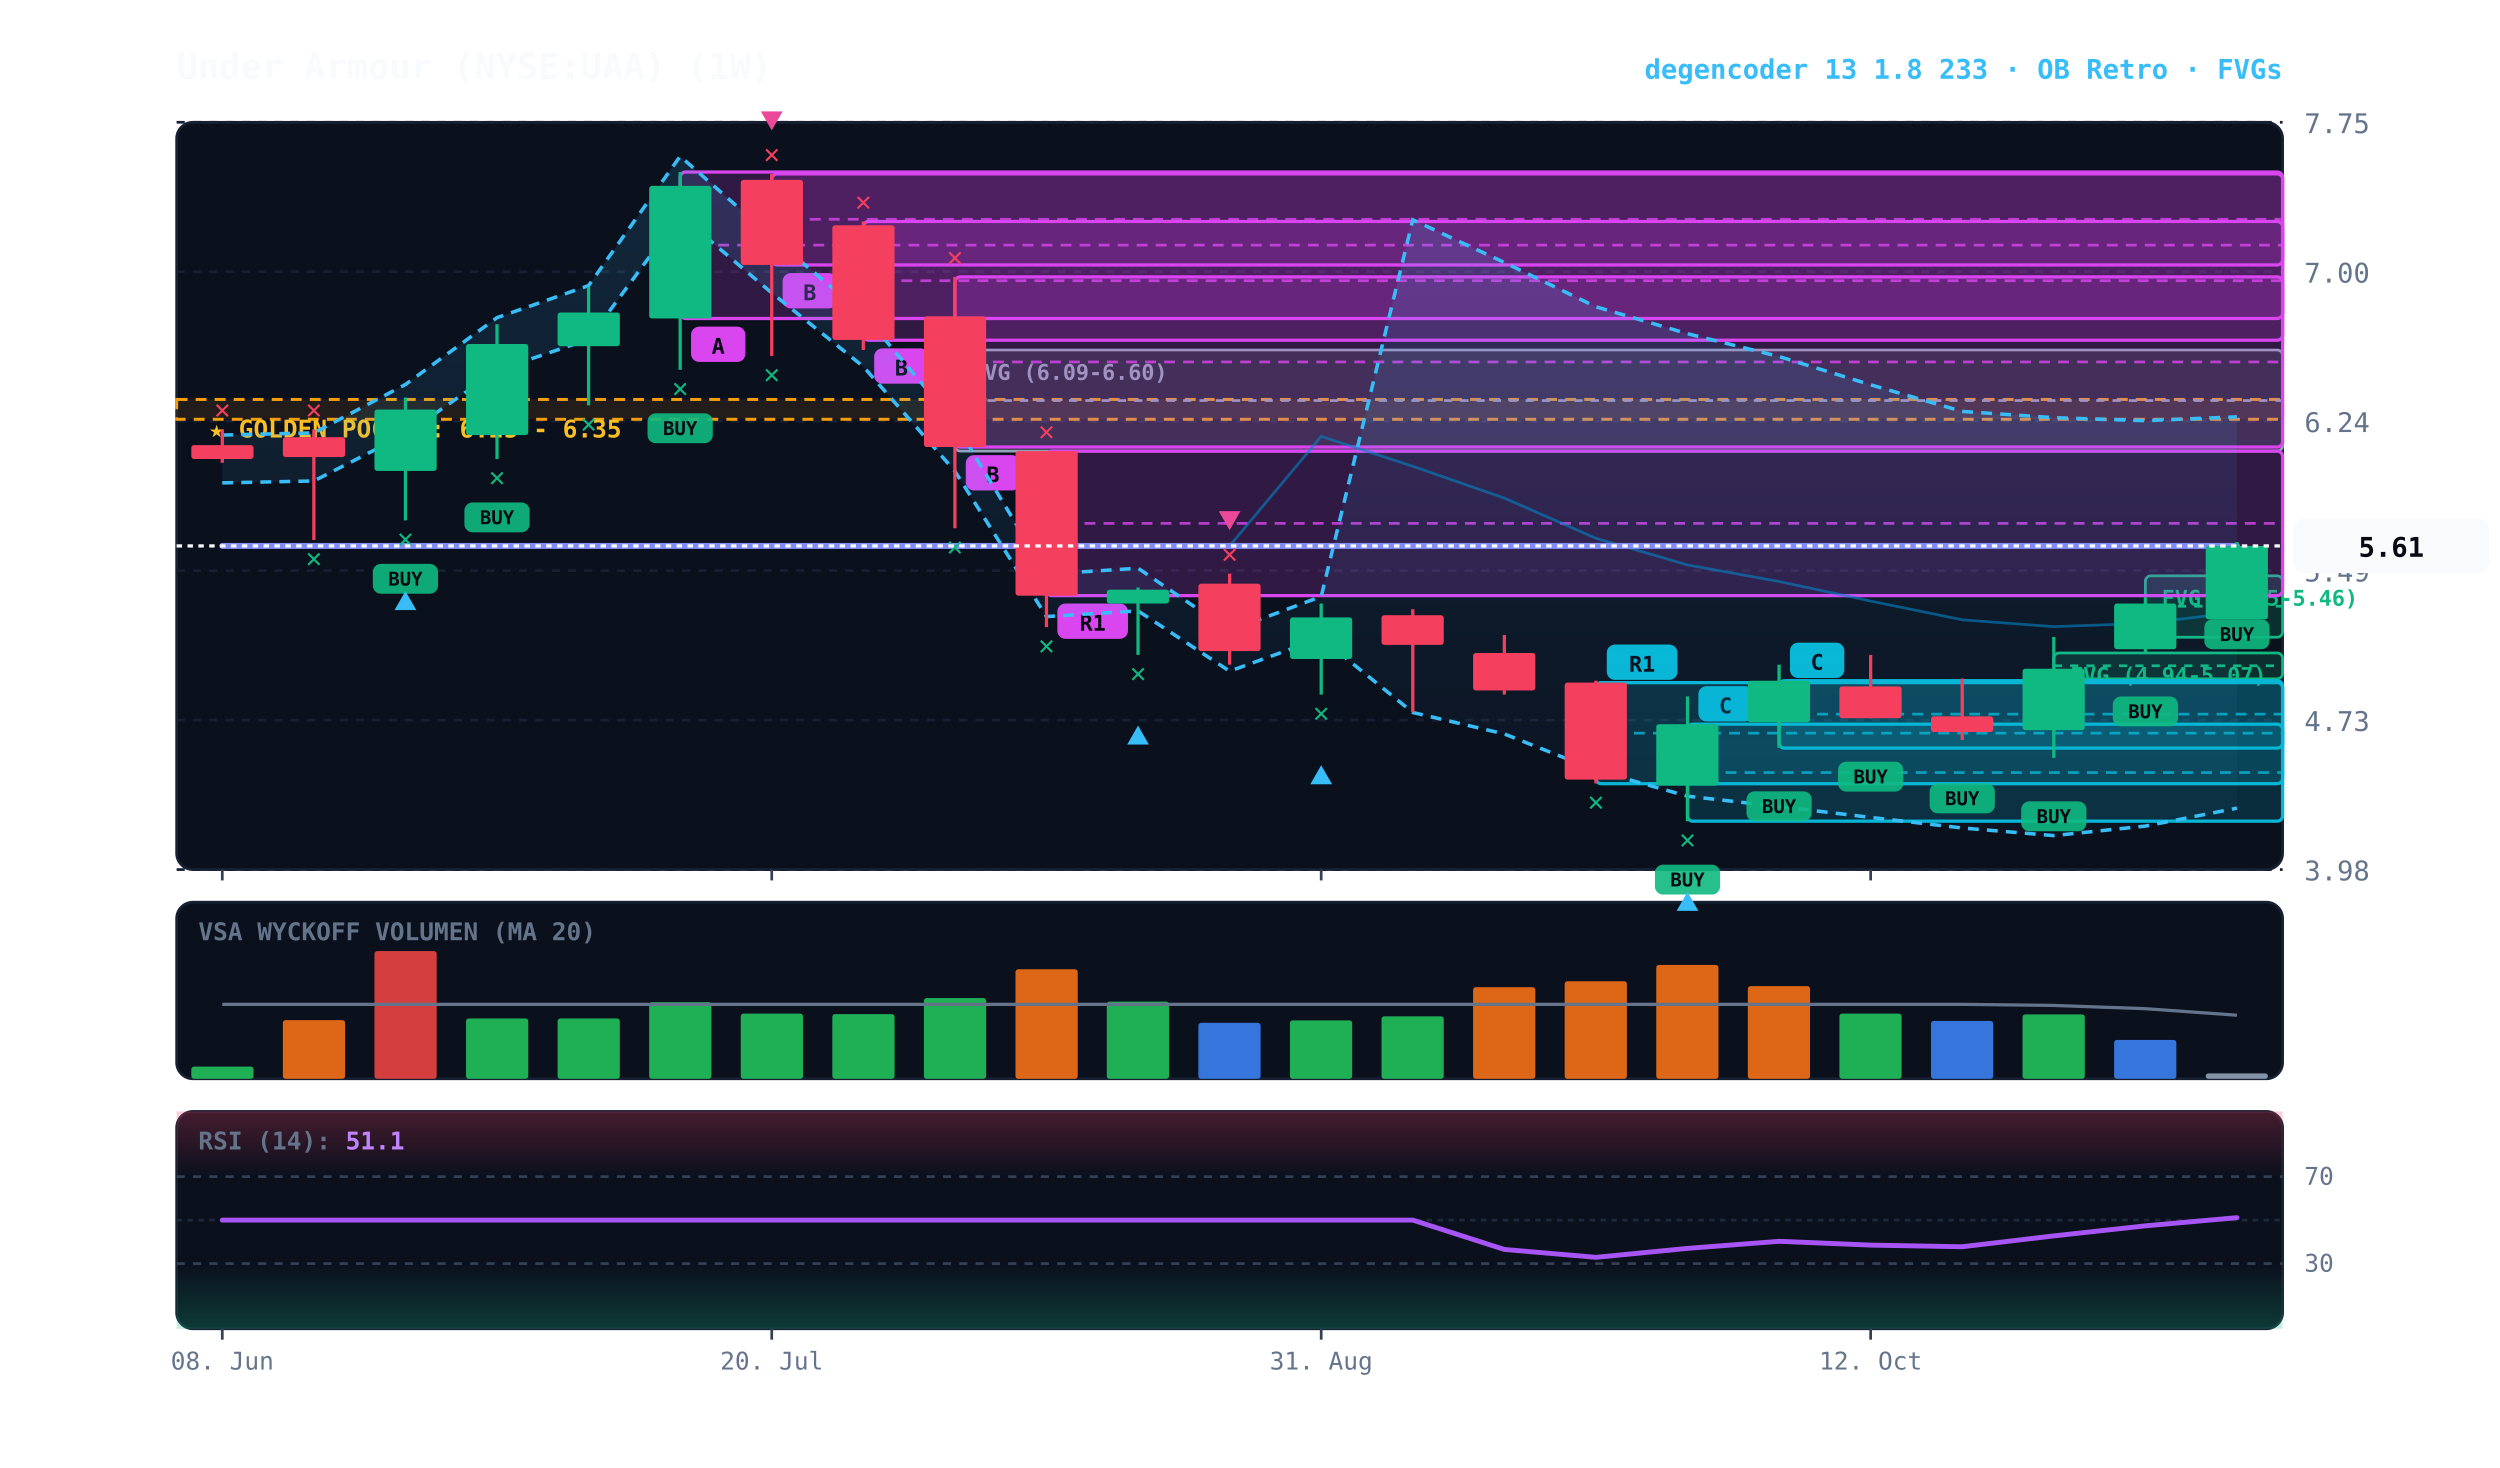
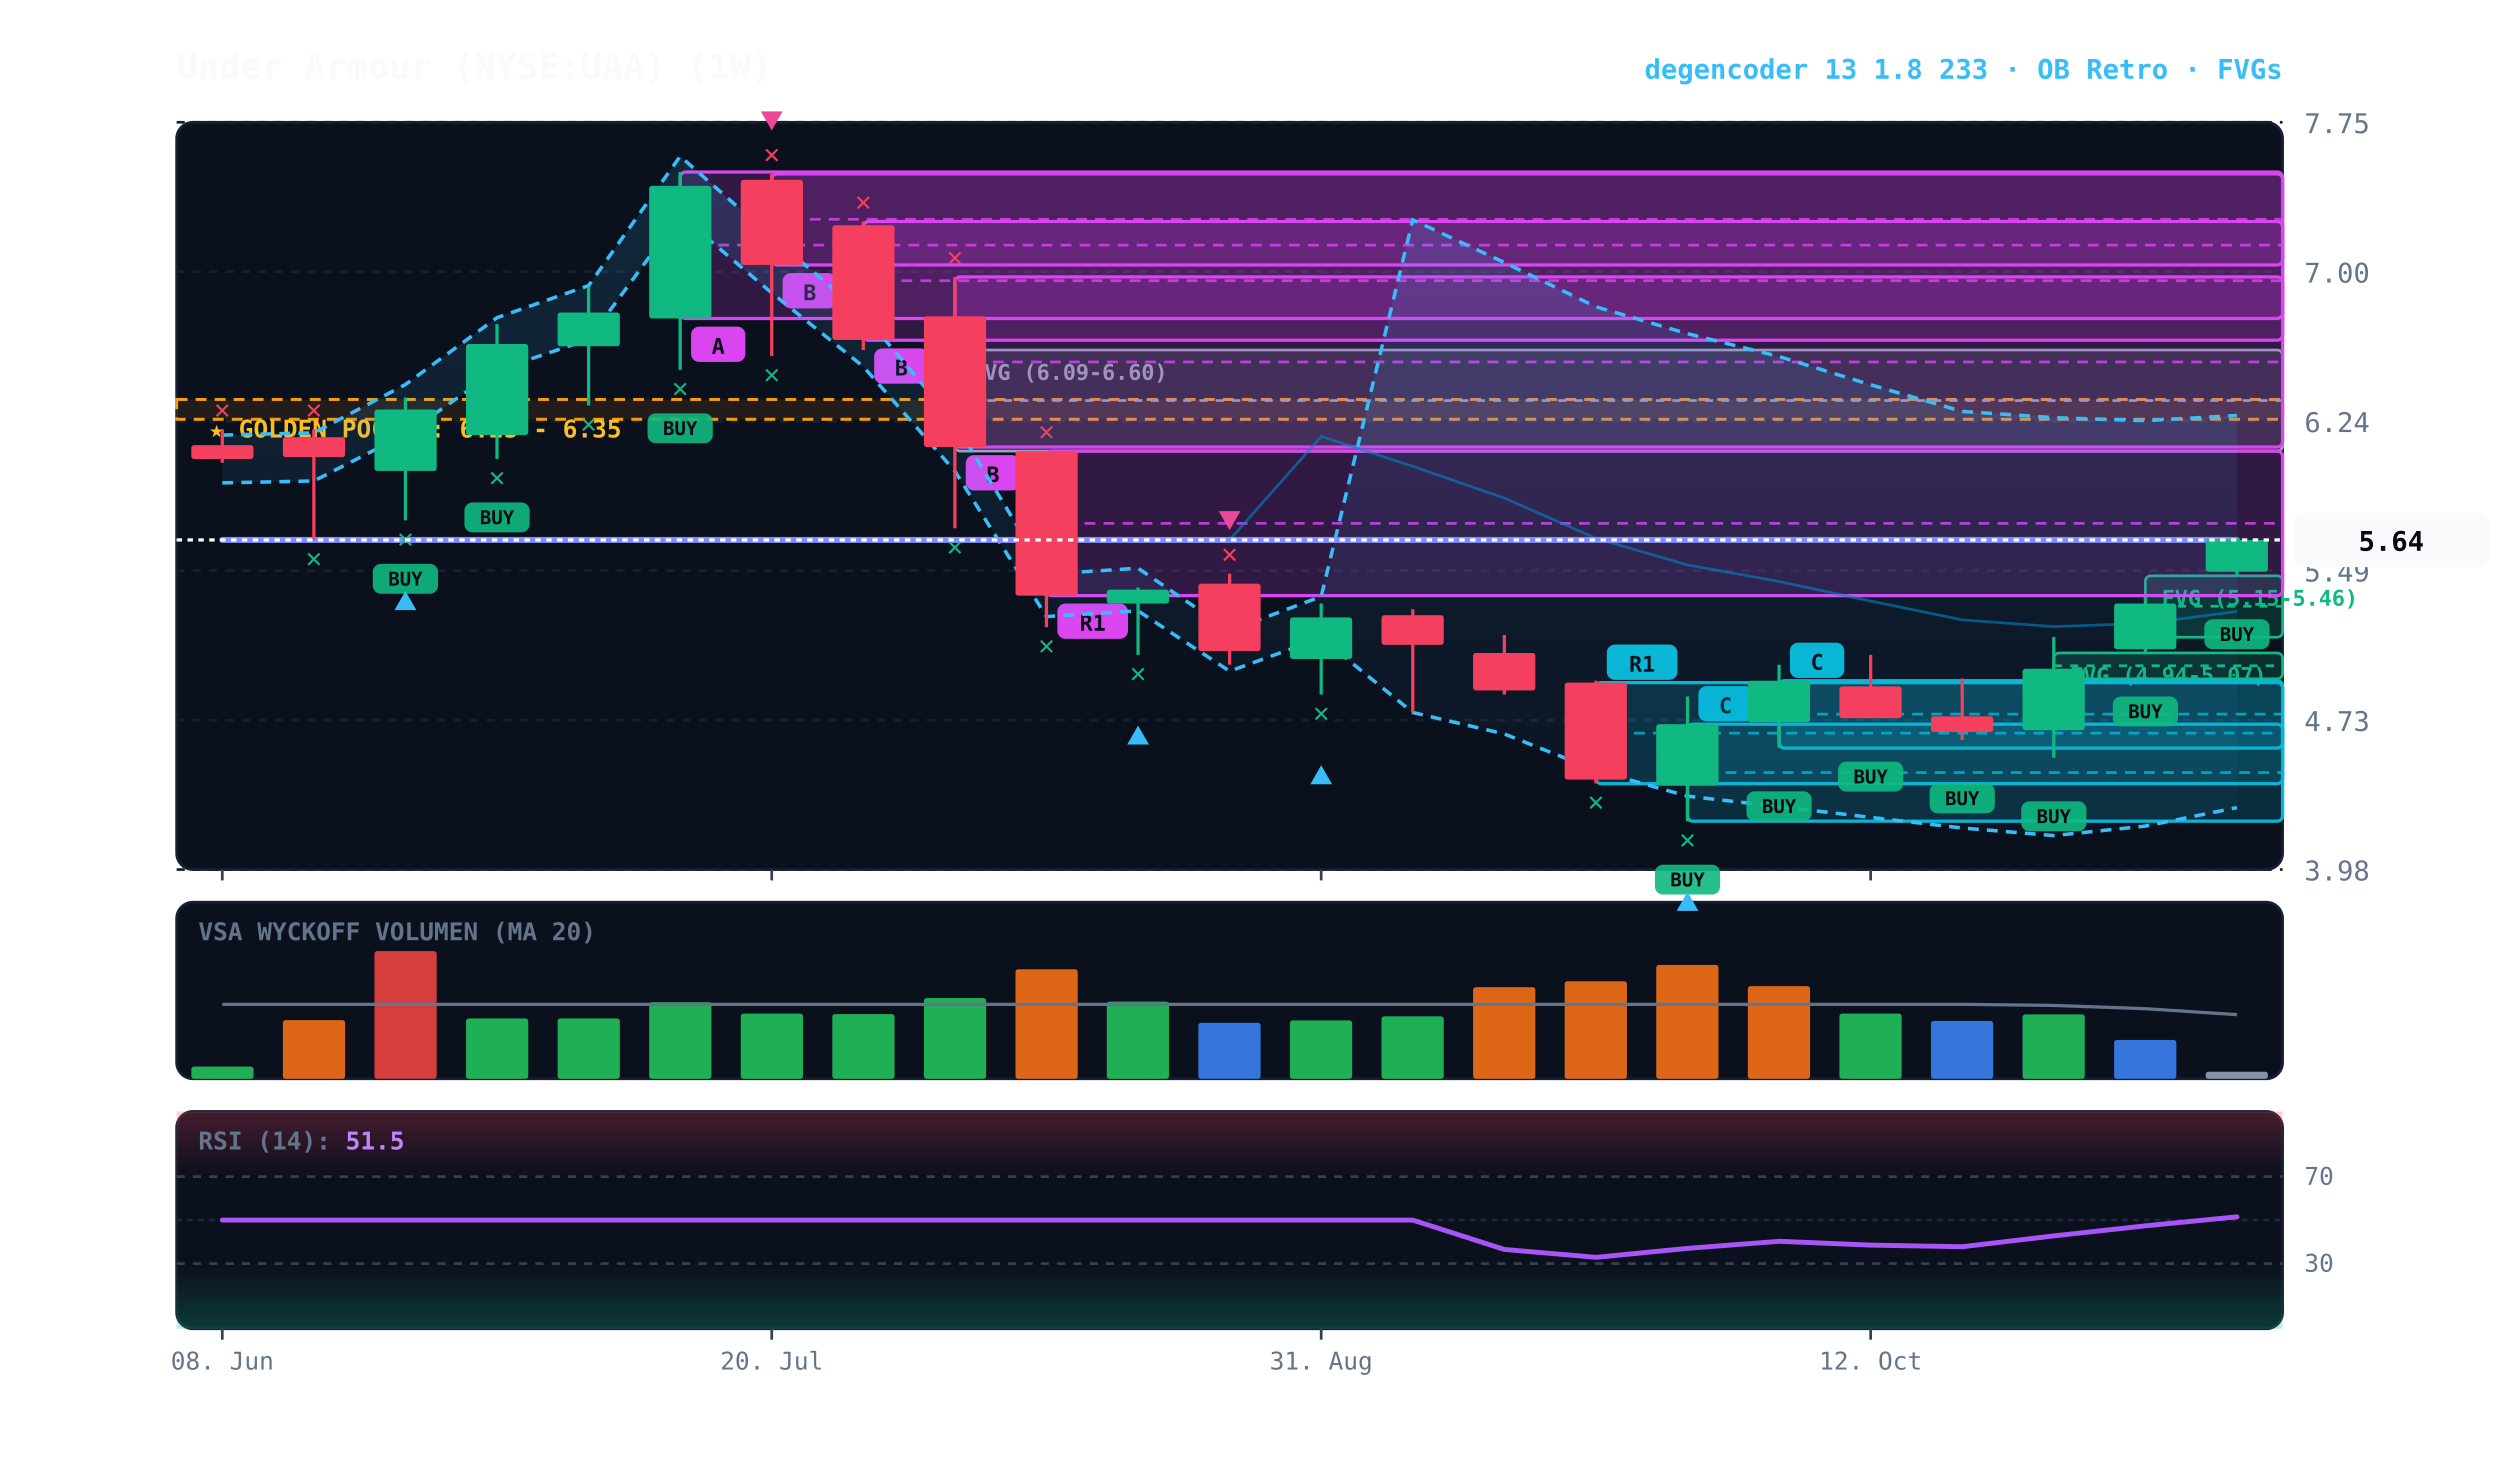
<svg xmlns="http://www.w3.org/2000/svg" viewBox="0 0 920 540" width="100%" height="100%" style="background:#070a13; font-family:'JetBrains Mono', monospace;">
  <defs>
    <linearGradient id="cloud-grad" x1="0%" y1="0%" x2="0%" y2="100%">
      <stop offset="0%" stop-color="#38bdf8" stop-opacity="0.14" />
      <stop offset="100%" stop-color="#38bdf8" stop-opacity="0.02" />
    </linearGradient>
    <linearGradient id="rsi-overbought" x1="0%" y1="0%" x2="0%" y2="100%">
      <stop offset="0%" stop-color="#f43f5e" stop-opacity="0.25" />
      <stop offset="100%" stop-color="#f43f5e" stop-opacity="0.0" />
    </linearGradient>
    <linearGradient id="rsi-oversold" x1="0%" y1="0%" x2="0%" y2="100%">
      <stop offset="0%" stop-color="#10b981" stop-opacity="0.0" />
      <stop offset="100%" stop-color="#10b981" stop-opacity="0.25" />
    </linearGradient>
  </defs>
  <rect x="65" y="45" width="775" height="275" fill="#0b101d" rx="6" stroke="#172033" stroke-width="1" />
  <rect x="65" y="332" width="775" height="65" fill="#0b101d" rx="6" stroke="#172033" stroke-width="1" />
  <rect x="65" y="409" width="775" height="80" fill="#0b101d" rx="6" stroke="#172033" stroke-width="1" />
  <line x1="65" y1="320.0" x2="840" y2="320.0" stroke="#172033" stroke-dasharray="3,3" stroke-width="1" />
  <text x="848" y="324.0" fill="#64748b" font-size="10" text-anchor="start">3.98</text>
  <line x1="65" y1="265.0" x2="840" y2="265.0" stroke="#172033" stroke-dasharray="3,3" stroke-width="1" />
  <text x="848" y="269.0" fill="#64748b" font-size="10" text-anchor="start">4.73</text>
  <line x1="65" y1="210.0" x2="840" y2="210.0" stroke="#172033" stroke-dasharray="3,3" stroke-width="1" />
  <text x="848" y="214.0" fill="#64748b" font-size="10" text-anchor="start">5.49</text>
  <line x1="65" y1="155.0" x2="840" y2="155.0" stroke="#172033" stroke-dasharray="3,3" stroke-width="1" />
  <text x="848" y="159.0" fill="#64748b" font-size="10" text-anchor="start">6.24</text>
  <line x1="65" y1="100.0" x2="840" y2="100.0" stroke="#172033" stroke-dasharray="3,3" stroke-width="1" />
  <text x="848" y="104.0" fill="#64748b" font-size="10" text-anchor="start">7.00</text>
  <line x1="65" y1="45.0" x2="840" y2="45.0" stroke="#172033" stroke-dasharray="3,3" stroke-width="1" />
  <text x="848" y="49.0" fill="#64748b" font-size="10" text-anchor="start">7.75</text>
  <rect x="65" y="147.0" width="775" height="7.3" fill="rgba(245, 158, 11, 0.10)" stroke="#f59e0b" stroke-dasharray="4,3" stroke-width="1.1" />
  <text x="77" y="161.0" fill="#fbbf24" font-size="9" font-weight="bold">★ GOLDEN POCKET: 6.25 - 6.35</text>
  <rect x="789.5" y="211.9" width="50.5" height="22.6" fill="rgba(16, 185, 129, 0.18)" stroke="#10b981" stroke-width="1" rx="2" />
  <line x1="789.5" y1="223.1" x2="840" y2="223.1" stroke="#10b981" stroke-dasharray="3,3" stroke-width="1" />
  <text x="795.5" y="222.9" fill="#10b981" font-size="8" font-weight="bold">FVG (5.15-5.46)</text>
  <rect x="755.8" y="240.3" width="84.2" height="9.5" fill="rgba(16, 185, 129, 0.18)" stroke="#10b981" stroke-width="1" rx="2" />
  <line x1="755.8" y1="245.0" x2="840" y2="245.0" stroke="#10b981" stroke-dasharray="3,3" stroke-width="1" />
  <text x="761.8" y="251.3" fill="#10b981" font-size="8" font-weight="bold">FVG (4.94-5.07)</text>
  <rect x="351.4" y="128.8" width="488.6" height="37.2" fill="rgba(148, 163, 184, 0.18)" stroke="#94a3b8" stroke-width="1" rx="2" />
  <line x1="351.4" y1="147.4" x2="840" y2="147.4" stroke="#94a3b8" stroke-dasharray="3,3" stroke-width="1" />
  <text x="357.4" y="139.8" fill="#94a3b8" font-size="8" font-weight="bold">FVG (6.09-6.60)</text>
  <rect x="654.7" y="250.5" width="185.3" height="24.8" fill="rgba(6, 182, 212, 0.18)" stroke="#06b6d4" stroke-width="1.2" rx="2" />
  <line x1="654.7" y1="262.8" x2="840" y2="262.8" stroke="#06b6d4" stroke-dasharray="4,3" stroke-width="1.0" opacity="0.8" />
  <rect x="658.7" y="236.5" width="20" height="13" fill="#06b6d4" rx="3" />
  <text x="668.7" y="246.5" fill="#070a13" font-size="8" font-weight="bold" text-anchor="middle">C</text>
  <rect x="621.0" y="266.5" width="219.0" height="35.7" fill="rgba(6, 182, 212, 0.18)" stroke="#06b6d4" stroke-width="1.2" rx="2" />
  <line x1="621.0" y1="284.3" x2="840" y2="284.3" stroke="#06b6d4" stroke-dasharray="4,3" stroke-width="1.0" opacity="0.8" />
  <rect x="625.0" y="252.5" width="20" height="13" fill="#06b6d4" rx="3" />
  <text x="635.0" y="262.5" fill="#070a13" font-size="8" font-weight="bold" text-anchor="middle">C</text>
  <rect x="587.3" y="251.2" width="252.7" height="37.2" fill="rgba(6, 182, 212, 0.18)" stroke="#06b6d4" stroke-width="1.2" rx="2" />
  <line x1="587.3" y1="269.8" x2="840" y2="269.8" stroke="#06b6d4" stroke-dasharray="4,3" stroke-width="1.0" opacity="0.8" />
  <rect x="591.3" y="237.2" width="26" height="13" fill="#06b6d4" rx="3" />
  <text x="604.3" y="247.2" fill="#070a13" font-size="8" font-weight="bold" text-anchor="middle">R1</text>
  <rect x="385.1" y="166.0" width="454.9" height="53.2" fill="rgba(217, 70, 239, 0.18)" stroke="#d946ef" stroke-width="1.2" rx="2" />
  <line x1="385.1" y1="192.6" x2="840" y2="192.6" stroke="#d946ef" stroke-dasharray="4,3" stroke-width="1.0" opacity="0.8" />
  <rect x="389.1" y="222.1" width="26" height="13" fill="#d946ef" rx="3" />
  <text x="402.1" y="232.1" fill="#070a13" font-size="8" font-weight="bold" text-anchor="middle">R1</text>
  <rect x="351.4" y="101.9" width="488.6" height="62.6" fill="rgba(217, 70, 239, 0.18)" stroke="#d946ef" stroke-width="1.2" rx="2" />
  <line x1="351.4" y1="133.2" x2="840" y2="133.2" stroke="#d946ef" stroke-dasharray="4,3" stroke-width="1.0" opacity="0.8" />
  <rect x="355.4" y="167.5" width="20" height="13" fill="#d946ef" rx="3" />
  <text x="365.4" y="177.5" fill="#070a13" font-size="8" font-weight="bold" text-anchor="middle">B</text>
  <rect x="317.7" y="81.5" width="522.3" height="43.7" fill="rgba(217, 70, 239, 0.18)" stroke="#d946ef" stroke-width="1.2" rx="2" />
  <line x1="317.7" y1="103.3" x2="840" y2="103.3" stroke="#d946ef" stroke-dasharray="4,3" stroke-width="1.0" opacity="0.8" />
  <rect x="321.7" y="128.2" width="20" height="13" fill="#d946ef" rx="3" />
  <text x="331.7" y="138.2" fill="#070a13" font-size="8" font-weight="bold" text-anchor="middle">B</text>
  <rect x="284.0" y="64.0" width="556.0" height="33.5" fill="rgba(217, 70, 239, 0.18)" stroke="#d946ef" stroke-width="1.2" rx="2" />
  <line x1="284.0" y1="80.7" x2="840" y2="80.7" stroke="#d946ef" stroke-dasharray="4,3" stroke-width="1.0" opacity="0.8" />
  <rect x="288.0" y="100.5" width="20" height="13" fill="#d946ef" rx="3" />
  <text x="298.0" y="110.5" fill="#070a13" font-size="8" font-weight="bold" text-anchor="middle">B</text>
  <rect x="250.3" y="63.3" width="589.7" height="53.9" fill="rgba(217, 70, 239, 0.18)" stroke="#d946ef" stroke-width="1.2" rx="2" />
  <line x1="250.3" y1="90.2" x2="840" y2="90.2" stroke="#d946ef" stroke-dasharray="4,3" stroke-width="1.0" opacity="0.8" />
  <rect x="254.3" y="120.2" width="20" height="13" fill="#d946ef" rx="3" />
  <text x="264.3" y="130.2" fill="#070a13" font-size="8" font-weight="bold" text-anchor="middle">A</text>
-   <polygon points="81.8,160.1 115.5,159.3 149.2,141.5 182.9,116.9 216.6,105.1 250.3,57.5 284.0,87.2 317.7,115.5 351.4,155.6 385.1,211.3 418.8,209.1 452.5,232.1 486.2,219.5 519.9,80.9 553.6,96.6 587.3,112.9 621.0,122.8 654.7,131.2 688.4,141.6 722.1,151.4 755.8,153.7 789.5,154.8 823.2,153.4 823.2,297.4 789.5,304.0 755.8,307.5 722.1,304.7 688.4,300.8 654.7,296.8 621.0,293.0 587.3,283.5 553.6,270.1 519.9,262.2 486.2,234.8 452.5,247.0 418.8,224.8 385.1,226.9 351.4,173.4 317.7,134.9 284.0,107.8 250.3,79.2 216.6,124.9 182.9,136.3 149.2,159.8 115.5,177.0 81.8,177.7" fill="url(#cloud-grad)" />
-   <polyline points="81.8,160.1 115.5,159.3 149.2,141.5 182.9,116.9 216.6,105.1 250.3,57.5 284.0,87.2 317.7,115.5 351.4,155.6 385.1,211.3 418.8,209.1 452.5,232.1 486.2,219.5 519.9,80.9 553.6,96.6 587.3,112.9 621.0,122.8 654.7,131.2 688.4,141.6 722.1,151.4 755.8,153.7 789.5,154.8 823.2,153.4" fill="none" stroke="#38bdf8" stroke-width="1.3" stroke-dasharray="4,3" />
-   <polyline points="81.8,177.7 115.5,177.0 149.2,159.8 182.9,136.3 216.6,124.9 250.3,79.2 284.0,107.8 317.7,134.9 351.4,173.4 385.1,226.9 418.8,224.8 452.5,247.0 486.2,234.8 519.9,262.2 553.6,270.1 587.3,283.5 621.0,293.0 654.7,296.8 688.4,300.8 722.1,304.7 755.8,307.5 789.5,304.0 823.2,297.4" fill="none" stroke="#38bdf8" stroke-width="1.3" stroke-dasharray="4,3" />
-   <polyline points="81.8,200.9 115.5,200.9 149.2,200.9 182.9,200.9 216.6,200.9 250.3,200.9 284.0,200.9 317.7,200.9 351.4,200.9 385.1,200.9 418.8,200.9 452.5,200.9 486.2,160.6 519.9,171.6 553.6,183.3 587.3,198.1 621.0,207.9 654.7,214.0 688.4,221.2 722.1,228.1 755.8,230.6 789.5,229.4 823.2,225.3" fill="none" stroke="#0284c7" stroke-width="1.0" stroke-opacity="0.6" />
-   <polyline points="81.8,200.9 115.5,200.9 149.2,200.9 182.9,200.9 216.6,200.9 250.3,200.9 284.0,200.9 317.7,200.9 351.4,200.9 385.1,200.9 418.8,200.9 452.5,200.9 486.2,200.9 519.9,200.9 553.6,200.9 587.3,200.9 621.0,200.9 654.7,200.9 688.4,200.9 722.1,200.9 755.8,200.9 789.5,200.9 823.2,200.9" fill="none" stroke="#818cf8" stroke-width="2.2" stroke-linecap="round" />
+   <polygon points="81.8,160.1 115.5,159.3 149.2,141.5 182.9,116.9 216.6,105.1 250.3,57.5 284.0,87.2 317.7,115.5 351.4,155.6 385.1,211.3 418.8,209.1 452.5,232.1 486.2,219.5 519.9,80.9 553.6,96.6 587.3,112.9 621.0,122.8 654.7,131.2 688.4,141.6 722.1,151.4 755.8,153.7 789.5,154.8 823.2,152.9 823.2,297.2 789.5,304.0 755.8,307.5 722.1,304.7 688.4,300.8 654.7,296.8 621.0,293.0 587.3,283.5 553.6,270.1 519.9,262.2 486.2,234.8 452.5,247.0 418.8,224.8 385.1,226.9 351.4,173.4 317.7,134.9 284.0,107.8 250.3,79.2 216.6,124.9 182.9,136.3 149.2,159.8 115.5,177.0 81.8,177.7" fill="url(#cloud-grad)" />
+   <polyline points="81.8,160.1 115.5,159.3 149.2,141.5 182.9,116.9 216.6,105.1 250.3,57.5 284.0,87.2 317.7,115.5 351.4,155.6 385.1,211.3 418.8,209.1 452.5,232.1 486.2,219.5 519.9,80.9 553.6,96.6 587.3,112.9 621.0,122.8 654.7,131.2 688.4,141.6 722.1,151.4 755.8,153.7 789.5,154.8 823.2,152.9" fill="none" stroke="#38bdf8" stroke-width="1.3" stroke-dasharray="4,3" />
+   <polyline points="81.8,177.7 115.5,177.0 149.2,159.8 182.9,136.3 216.6,124.9 250.3,79.2 284.0,107.8 317.7,134.9 351.4,173.4 385.1,226.9 418.8,224.8 452.5,247.0 486.2,234.8 519.9,262.2 553.6,270.1 587.3,283.5 621.0,293.0 654.7,296.8 688.4,300.8 722.1,304.7 755.8,307.5 789.5,304.0 823.2,297.2" fill="none" stroke="#38bdf8" stroke-width="1.3" stroke-dasharray="4,3" />
+   <polyline points="81.8,198.7 115.5,198.7 149.2,198.7 182.9,198.7 216.6,198.7 250.3,198.7 284.0,198.7 317.7,198.7 351.4,198.7 385.1,198.7 418.8,198.7 452.5,198.7 486.2,160.6 519.9,171.6 553.6,183.3 587.3,198.1 621.0,207.9 654.7,214.0 688.4,221.2 722.1,228.1 755.8,230.6 789.5,229.4 823.2,225.0" fill="none" stroke="#0284c7" stroke-width="1.0" stroke-opacity="0.6" />
+   <polyline points="81.8,198.7 115.5,198.7 149.2,198.7 182.9,198.7 216.6,198.7 250.3,198.7 284.0,198.7 317.7,198.7 351.4,198.7 385.1,198.7 418.8,198.7 452.5,198.7 486.2,198.7 519.9,198.7 553.6,198.7 587.3,198.7 621.0,198.7 654.7,198.7 688.4,198.7 722.1,198.7 755.8,198.7 789.5,198.7 823.2,198.7" fill="none" stroke="#818cf8" stroke-width="2.2" stroke-linecap="round" />
  <line x1="81.8" y1="158.0" x2="81.8" y2="170.3" stroke="#f43f5e" stroke-width="1.2" />
  <rect x="70.4" y="163.8" width="22.9" height="5.1" fill="#f43f5e" rx="1" />
  <text x="81.8" y="154.0" fill="#f43f5e" font-size="10" font-weight="bold" text-anchor="middle">✕</text>
  <line x1="115.5" y1="158.0" x2="115.5" y2="198.7" stroke="#f43f5e" stroke-width="1.2" />
  <rect x="104.1" y="160.9" width="22.9" height="7.3" fill="#f43f5e" rx="1" />
  <text x="115.5" y="208.7" fill="#10b981" font-size="10" font-weight="bold" text-anchor="middle">✕</text>
  <text x="115.5" y="154.0" fill="#f43f5e" font-size="10" font-weight="bold" text-anchor="middle">✕</text>
  <line x1="149.2" y1="146.3" x2="149.2" y2="191.5" stroke="#10b981" stroke-width="1.2" />
  <rect x="137.8" y="150.7" width="22.9" height="22.6" fill="#10b981" rx="1" />
  <rect x="137.2" y="207.5" width="24" height="11" fill="#10b981" rx="3" opacity="0.9" />
  <text x="149.2" y="215.5" fill="#070a13" font-size="7" font-weight="bold" text-anchor="middle">BUY</text>
  <text x="149.2" y="201.5" fill="#10b981" font-size="10" font-weight="bold" text-anchor="middle">✕</text>
  <polygon points="149.2,217.5 145.2,224.5 153.2,224.5" fill="#38bdf8" />
  <line x1="182.9" y1="119.3" x2="182.9" y2="168.9" stroke="#10b981" stroke-width="1.2" />
  <rect x="171.5" y="126.6" width="22.9" height="33.5" fill="#10b981" rx="1" />
  <rect x="170.9" y="184.9" width="24" height="11" fill="#10b981" rx="3" opacity="0.9" />
  <text x="182.9" y="192.9" fill="#070a13" font-size="7" font-weight="bold" text-anchor="middle">BUY</text>
  <text x="182.9" y="178.9" fill="#10b981" font-size="10" font-weight="bold" text-anchor="middle">✕</text>
  <line x1="216.6" y1="105.5" x2="216.6" y2="149.2" stroke="#10b981" stroke-width="1.2" />
  <rect x="205.2" y="115.0" width="22.9" height="12.4" fill="#10b981" rx="1" />
  <text x="216.6" y="159.2" fill="#10b981" font-size="10" font-weight="bold" text-anchor="middle">✕</text>
  <line x1="250.3" y1="63.3" x2="250.3" y2="136.1" stroke="#10b981" stroke-width="1.2" />
  <rect x="238.9" y="68.4" width="22.9" height="48.8" fill="#10b981" rx="1" />
  <rect x="238.3" y="152.1" width="24" height="11" fill="#10b981" rx="3" opacity="0.9" />
  <text x="250.3" y="160.1" fill="#070a13" font-size="7" font-weight="bold" text-anchor="middle">BUY</text>
  <text x="250.3" y="146.1" fill="#10b981" font-size="10" font-weight="bold" text-anchor="middle">✕</text>
  <line x1="284.0" y1="64.0" x2="284.0" y2="131.0" stroke="#f43f5e" stroke-width="1.2" />
  <rect x="272.6" y="66.2" width="22.9" height="31.3" fill="#f43f5e" rx="1" />
  <text x="284.0" y="141.0" fill="#10b981" font-size="10" font-weight="bold" text-anchor="middle">✕</text>
  <text x="284.0" y="60.0" fill="#f43f5e" font-size="10" font-weight="bold" text-anchor="middle">✕</text>
  <polygon points="284.0,48.0 280.0,41.0 288.0,41.0" fill="#ec4899" />
  <line x1="317.7" y1="81.5" x2="317.7" y2="128.8" stroke="#f43f5e" stroke-width="1.2" />
  <rect x="306.3" y="82.9" width="22.9" height="42.2" fill="#f43f5e" rx="1" />
  <text x="317.7" y="77.5" fill="#f43f5e" font-size="10" font-weight="bold" text-anchor="middle">✕</text>
  <line x1="351.4" y1="101.9" x2="351.4" y2="194.4" stroke="#f43f5e" stroke-width="1.2" />
  <rect x="340.0" y="116.4" width="22.9" height="48.1" fill="#f43f5e" rx="1" />
  <text x="351.4" y="204.4" fill="#10b981" font-size="10" font-weight="bold" text-anchor="middle">✕</text>
  <text x="351.4" y="97.9" fill="#f43f5e" font-size="10" font-weight="bold" text-anchor="middle">✕</text>
  <line x1="385.1" y1="166.0" x2="385.1" y2="230.8" stroke="#f43f5e" stroke-width="1.2" />
  <rect x="373.7" y="166.0" width="22.9" height="53.2" fill="#f43f5e" rx="1" />
  <text x="385.1" y="240.8" fill="#10b981" font-size="10" font-weight="bold" text-anchor="middle">✕</text>
  <text x="385.1" y="162.0" fill="#f43f5e" font-size="10" font-weight="bold" text-anchor="middle">✕</text>
  <line x1="418.8" y1="216.2" x2="418.8" y2="241.0" stroke="#10b981" stroke-width="1.2" />
  <rect x="407.3" y="217.0" width="22.9" height="5.1" fill="#10b981" rx="1" />
  <text x="418.8" y="251.0" fill="#10b981" font-size="10" font-weight="bold" text-anchor="middle">✕</text>
  <polygon points="418.8,267.0 414.8,274.0 422.8,274.0" fill="#38bdf8" />
  <line x1="452.5" y1="211.1" x2="452.5" y2="244.6" stroke="#f43f5e" stroke-width="1.2" />
  <rect x="441.0" y="214.8" width="22.9" height="24.8" fill="#f43f5e" rx="1" />
  <text x="452.5" y="207.1" fill="#f43f5e" font-size="10" font-weight="bold" text-anchor="middle">✕</text>
  <polygon points="452.5,195.1 448.5,188.1 456.5,188.1" fill="#ec4899" />
  <line x1="486.2" y1="222.1" x2="486.2" y2="255.6" stroke="#10b981" stroke-width="1.2" />
  <rect x="474.7" y="227.2" width="22.9" height="15.3" fill="#10b981" rx="1" />
  <text x="486.2" y="265.6" fill="#10b981" font-size="10" font-weight="bold" text-anchor="middle">✕</text>
  <polygon points="486.2,281.6 482.2,288.6 490.2,288.6" fill="#38bdf8" />
  <line x1="519.9" y1="224.2" x2="519.9" y2="262.1" stroke="#f43f5e" stroke-width="1.2" />
  <rect x="508.4" y="226.4" width="22.9" height="10.9" fill="#f43f5e" rx="1" />
  <line x1="553.6" y1="233.7" x2="553.6" y2="255.6" stroke="#f43f5e" stroke-width="1.2" />
  <rect x="542.1" y="240.3" width="22.9" height="13.8" fill="#f43f5e" rx="1" />
  <line x1="587.3" y1="250.5" x2="587.3" y2="288.3" stroke="#f43f5e" stroke-width="1.2" />
  <rect x="575.8" y="251.2" width="22.9" height="35.7" fill="#f43f5e" rx="1" />
  <text x="587.3" y="298.3" fill="#10b981" font-size="10" font-weight="bold" text-anchor="middle">✕</text>
  <line x1="621.0" y1="256.3" x2="621.0" y2="302.2" stroke="#10b981" stroke-width="1.2" />
  <rect x="609.5" y="266.5" width="22.9" height="22.6" fill="#10b981" rx="1" />
  <rect x="609.0" y="318.2" width="24" height="11" fill="#10b981" rx="3" opacity="0.9" />
  <text x="621.0" y="326.2" fill="#070a13" font-size="7" font-weight="bold" text-anchor="middle">BUY</text>
  <text x="621.0" y="312.2" fill="#10b981" font-size="10" font-weight="bold" text-anchor="middle">✕</text>
  <polygon points="621.0,328.2 617.0,335.2 625.0,335.2" fill="#38bdf8" />
  <line x1="654.7" y1="244.6" x2="654.7" y2="275.2" stroke="#10b981" stroke-width="1.2" />
  <rect x="643.2" y="250.5" width="22.9" height="15.3" fill="#10b981" rx="1" />
  <rect x="642.7" y="291.2" width="24" height="11" fill="#10b981" rx="3" opacity="0.9" />
  <text x="654.7" y="299.2" fill="#070a13" font-size="7" font-weight="bold" text-anchor="middle">BUY</text>
  <line x1="688.4" y1="241.0" x2="688.4" y2="264.3" stroke="#f43f5e" stroke-width="1.2" />
  <rect x="676.9" y="252.6" width="22.9" height="11.7" fill="#f43f5e" rx="1" />
  <rect x="676.4" y="280.3" width="24" height="11" fill="#10b981" rx="3" opacity="0.9" />
  <text x="688.4" y="288.3" fill="#070a13" font-size="7" font-weight="bold" text-anchor="middle">BUY</text>
  <line x1="722.1" y1="249.7" x2="722.1" y2="272.3" stroke="#f43f5e" stroke-width="1.2" />
  <rect x="710.6" y="263.6" width="22.9" height="5.8" fill="#f43f5e" rx="1" />
  <rect x="710.1" y="288.3" width="24" height="11" fill="#10b981" rx="3" opacity="0.9" />
  <text x="722.1" y="296.3" fill="#070a13" font-size="7" font-weight="bold" text-anchor="middle">BUY</text>
  <line x1="755.8" y1="234.4" x2="755.8" y2="278.9" stroke="#10b981" stroke-width="1.2" />
  <rect x="744.3" y="246.1" width="22.9" height="22.6" fill="#10b981" rx="1" />
  <rect x="743.8" y="294.9" width="24" height="11" fill="#10b981" rx="3" opacity="0.9" />
  <text x="755.8" y="302.9" fill="#070a13" font-size="7" font-weight="bold" text-anchor="middle">BUY</text>
  <line x1="789.5" y1="219.9" x2="789.5" y2="240.3" stroke="#10b981" stroke-width="1.2" />
  <rect x="778.0" y="222.1" width="22.9" height="16.8" fill="#10b981" rx="1" />
  <rect x="777.5" y="256.3" width="24" height="11" fill="#10b981" rx="3" opacity="0.9" />
  <text x="789.5" y="264.3" fill="#070a13" font-size="7" font-weight="bold" text-anchor="middle">BUY</text>
-   <line x1="823.2" y1="199.5" x2="823.2" y2="211.9" stroke="#10b981" stroke-width="1.2" />
-   <rect x="811.7" y="200.9" width="22.9" height="27.0" fill="#10b981" rx="1" />
+   <line x1="823.2" y1="198.0" x2="823.2" y2="211.9" stroke="#10b981" stroke-width="1.2" />
+   <rect x="811.7" y="198.7" width="22.9" height="11.7" fill="#10b981" rx="1" />
  <rect x="811.2" y="227.9" width="24" height="11" fill="#10b981" rx="3" opacity="0.9" />
  <text x="823.2" y="235.9" fill="#070a13" font-size="7" font-weight="bold" text-anchor="middle">BUY</text>
-   <line x1="65" y1="200.9" x2="840" y2="200.9" stroke="#f8fafc" stroke-width="1.2" stroke-dasharray="2,2" />
-   <rect x="844" y="190.9" width="72" height="20" fill="#f8fafc" rx="4" />
-   <text x="880" y="204.9" fill="#070a13" font-size="10" font-weight="bold" text-anchor="middle">5.61</text>
+   <line x1="65" y1="198.7" x2="840" y2="198.7" stroke="#f8fafc" stroke-width="1.2" stroke-dasharray="2,2" />
+   <rect x="844" y="188.7" width="72" height="20" fill="#f8fafc" rx="4" />
+   <text x="880" y="202.7" fill="#070a13" font-size="10" font-weight="bold" text-anchor="middle">5.64</text>
  <text x="73" y="346" fill="#64748b" font-size="9" font-weight="bold">VSA WYCKOFF VOLUMEN (MA 20)</text>
  <rect x="70.4" y="392.5" width="22.9" height="4.5" fill="#22c55e" opacity="0.88" rx="1" />
  <rect x="104.1" y="375.4" width="22.9" height="21.6" fill="#f97316" opacity="0.88" rx="1" />
  <rect x="137.8" y="350.0" width="22.9" height="47.0" fill="#ef4444" opacity="0.88" rx="1" />
  <rect x="171.5" y="374.8" width="22.9" height="22.2" fill="#22c55e" opacity="0.88" rx="1" />
  <rect x="205.2" y="374.8" width="22.9" height="22.2" fill="#22c55e" opacity="0.88" rx="1" />
  <rect x="238.9" y="368.8" width="22.9" height="28.2" fill="#22c55e" opacity="0.88" rx="1" />
  <rect x="272.6" y="373.0" width="22.9" height="24.0" fill="#22c55e" opacity="0.88" rx="1" />
  <rect x="306.3" y="373.2" width="22.9" height="23.8" fill="#22c55e" opacity="0.88" rx="1" />
  <rect x="340.0" y="367.3" width="22.9" height="29.7" fill="#22c55e" opacity="0.88" rx="1" />
  <rect x="373.7" y="356.7" width="22.9" height="40.3" fill="#f97316" opacity="0.88" rx="1" />
  <rect x="407.3" y="368.6" width="22.9" height="28.4" fill="#22c55e" opacity="0.88" rx="1" />
  <rect x="441.0" y="376.4" width="22.9" height="20.6" fill="#3b82f6" opacity="0.88" rx="1" />
  <rect x="474.7" y="375.5" width="22.9" height="21.5" fill="#22c55e" opacity="0.88" rx="1" />
  <rect x="508.4" y="374.0" width="22.9" height="23.0" fill="#22c55e" opacity="0.88" rx="1" />
  <rect x="542.1" y="363.3" width="22.9" height="33.7" fill="#f97316" opacity="0.88" rx="1" />
  <rect x="575.8" y="361.1" width="22.9" height="35.9" fill="#f97316" opacity="0.88" rx="1" />
  <rect x="609.5" y="355.1" width="22.9" height="41.9" fill="#f97316" opacity="0.88" rx="1" />
  <rect x="643.2" y="362.9" width="22.9" height="34.1" fill="#f97316" opacity="0.88" rx="1" />
  <rect x="676.9" y="373.0" width="22.9" height="24.0" fill="#22c55e" opacity="0.88" rx="1" />
  <rect x="710.6" y="375.7" width="22.9" height="21.3" fill="#3b82f6" opacity="0.88" rx="1" />
  <rect x="744.3" y="373.3" width="22.9" height="23.7" fill="#22c55e" opacity="0.88" rx="1" />
  <rect x="778.0" y="382.7" width="22.9" height="14.3" fill="#3b82f6" opacity="0.88" rx="1" />
-   <rect x="811.7" y="395.0" width="22.9" height="2.0" fill="#94a3b8" opacity="0.88" rx="1" />
-   <polyline points="81.8,369.6 115.5,369.6 149.2,369.6 182.9,369.6 216.6,369.6 250.3,369.6 284.0,369.6 317.7,369.6 351.4,369.6 385.1,369.6 418.8,369.6 452.5,369.6 486.2,369.6 519.9,369.6 553.6,369.6 587.3,369.6 621.0,369.6 654.7,369.6 688.4,369.6 722.1,369.6 755.8,370.0 789.5,371.2 823.2,373.6" fill="none" stroke="#64748b" stroke-width="1.2" />
+   <rect x="811.7" y="394.4" width="22.9" height="2.6" fill="#94a3b8" opacity="0.88" rx="1" />
+   <polyline points="81.8,369.6 115.5,369.6 149.2,369.6 182.9,369.6 216.6,369.6 250.3,369.6 284.0,369.6 317.7,369.6 351.4,369.6 385.1,369.6 418.8,369.6 452.5,369.6 486.2,369.6 519.9,369.6 553.6,369.6 587.3,369.6 621.0,369.6 654.7,369.6 688.4,369.6 722.1,369.6 755.8,370.0 789.5,371.2 823.2,373.4" fill="none" stroke="#64748b" stroke-width="1.2" />
  <rect x="65" y="409" width="775" height="24.0" fill="url(#rsi-overbought)" />
  <rect x="65" y="465.0" width="775" height="24.0" fill="url(#rsi-oversold)" />
  <line x1="65" y1="433.0" x2="840" y2="433.0" stroke="#334155" stroke-dasharray="3,3" stroke-width="1" />
  <text x="848" y="436.0" fill="#64748b" font-size="9">70</text>
  <line x1="65" y1="449.0" x2="840" y2="449.0" stroke="#1e293b" stroke-dasharray="2,2" stroke-width="1" />
  <line x1="65" y1="465.0" x2="840" y2="465.0" stroke="#334155" stroke-dasharray="3,3" stroke-width="1" />
  <text x="848" y="468.0" fill="#64748b" font-size="9">30</text>
-   <polyline points="81.8,449.0 115.5,449.0 149.2,449.0 182.9,449.0 216.6,449.0 250.3,449.0 284.0,449.0 317.7,449.0 351.4,449.0 385.1,449.0 418.8,449.0 452.5,449.0 486.2,449.0 519.9,449.0 553.6,459.8 587.3,462.7 621.0,459.4 654.7,456.8 688.4,458.2 722.1,458.8 755.8,454.8 789.5,451.1 823.2,448.1" fill="none" stroke="#a855f7" stroke-width="1.8" stroke-linecap="round" />
-   <text x="73" y="423" fill="#64748b" font-size="9" font-weight="bold">RSI (14): <tspan fill="#c084fc">51.1</tspan>
+   <polyline points="81.8,449.0 115.5,449.0 149.2,449.0 182.9,449.0 216.6,449.0 250.3,449.0 284.0,449.0 317.7,449.0 351.4,449.0 385.1,449.0 418.8,449.0 452.5,449.0 486.2,449.0 519.9,449.0 553.6,459.8 587.3,462.7 621.0,459.4 654.7,456.8 688.4,458.2 722.1,458.8 755.8,454.8 789.5,451.1 823.2,447.8" fill="none" stroke="#a855f7" stroke-width="1.8" stroke-linecap="round" />
+   <text x="73" y="423" fill="#64748b" font-size="9" font-weight="bold">RSI (14): <tspan fill="#c084fc">51.5</tspan>
  </text>
  <line x1="81.8" y1="320" x2="81.8" y2="324" stroke="#334155" stroke-width="1" />
  <line x1="81.8" y1="489" x2="81.8" y2="493" stroke="#334155" stroke-width="1" />
  <text x="81.8" y="504" fill="#64748b" font-size="9" text-anchor="middle">08. Jun</text>
  <line x1="284.0" y1="320" x2="284.0" y2="324" stroke="#334155" stroke-width="1" />
  <line x1="284.0" y1="489" x2="284.0" y2="493" stroke="#334155" stroke-width="1" />
  <text x="284.0" y="504" fill="#64748b" font-size="9" text-anchor="middle">20. Jul</text>
  <line x1="486.2" y1="320" x2="486.2" y2="324" stroke="#334155" stroke-width="1" />
  <line x1="486.2" y1="489" x2="486.2" y2="493" stroke="#334155" stroke-width="1" />
  <text x="486.2" y="504" fill="#64748b" font-size="9" text-anchor="middle">31. Aug</text>
  <line x1="688.4" y1="320" x2="688.4" y2="324" stroke="#334155" stroke-width="1" />
  <line x1="688.4" y1="489" x2="688.4" y2="493" stroke="#334155" stroke-width="1" />
  <text x="688.4" y="504" fill="#64748b" font-size="9" text-anchor="middle">12. Oct</text>
  <text x="65" y="29" fill="#f8fafc" font-size="13" font-weight="bold">Under Armour (NYSE:UAA) (1W)</text>
  <text x="840" y="29" fill="#38bdf8" font-size="10" font-weight="bold" text-anchor="end">degencoder 13 1.8 233 · OB Retro · FVGs</text>
</svg>
